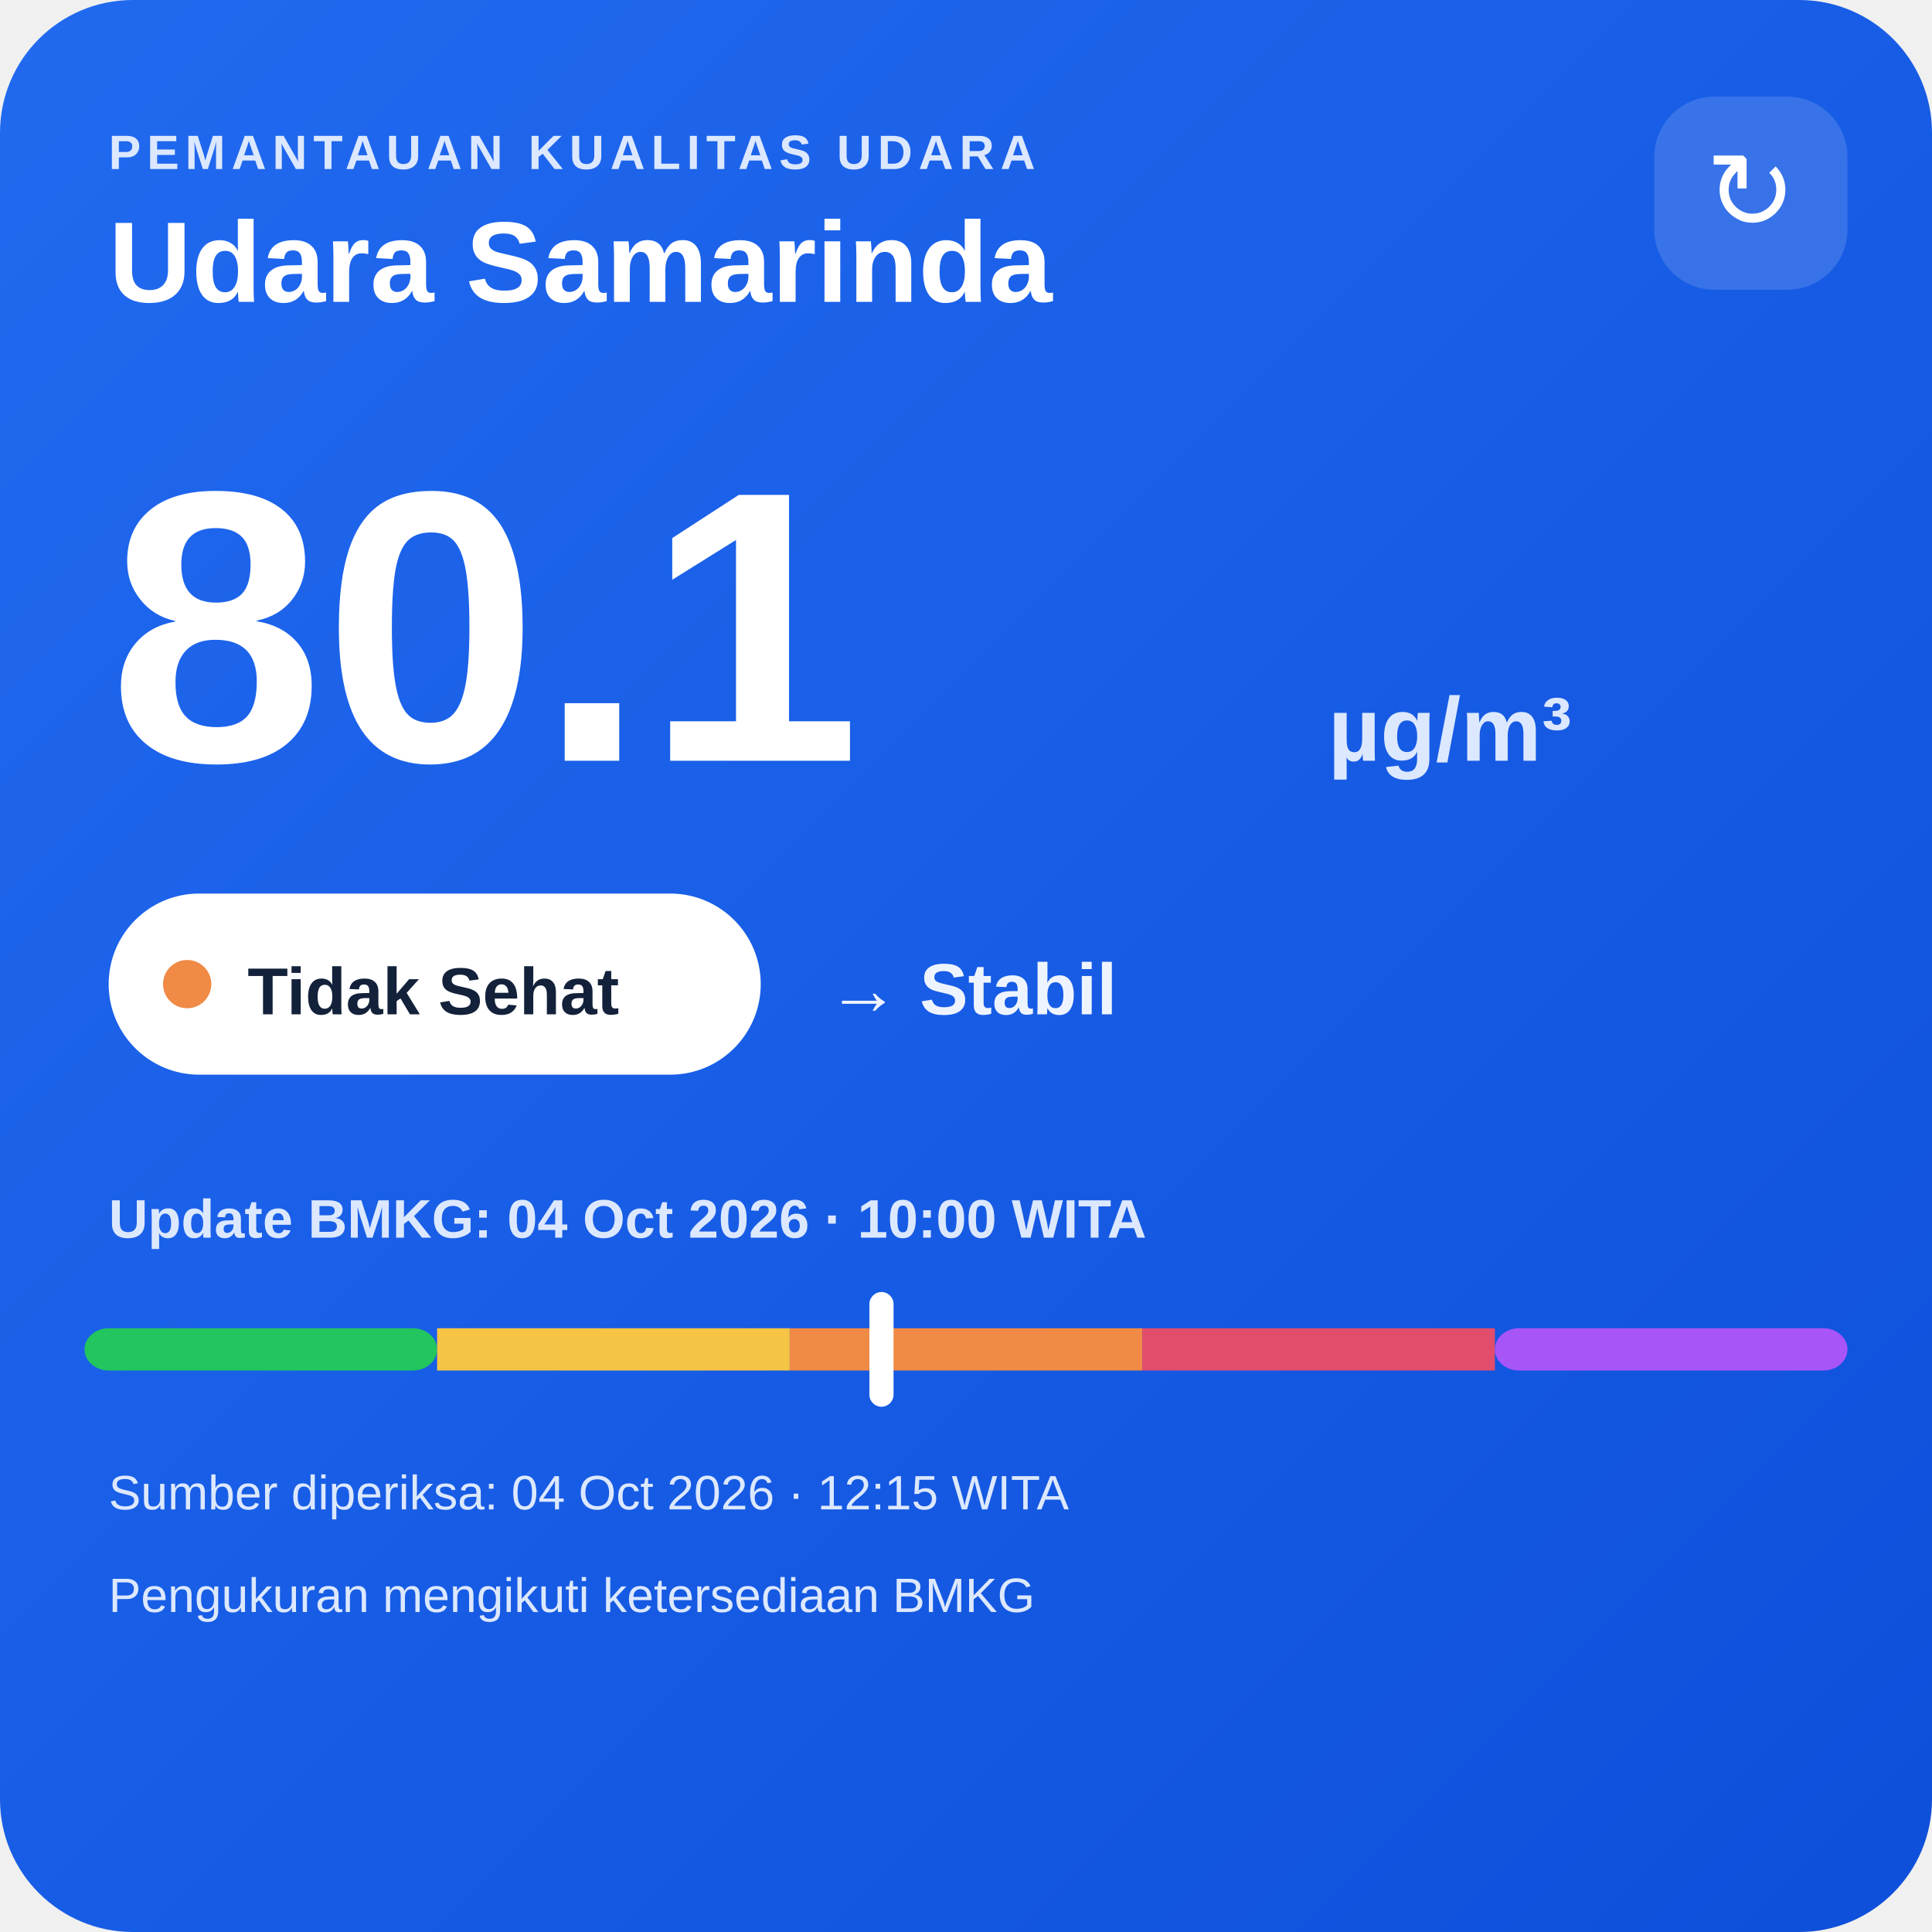
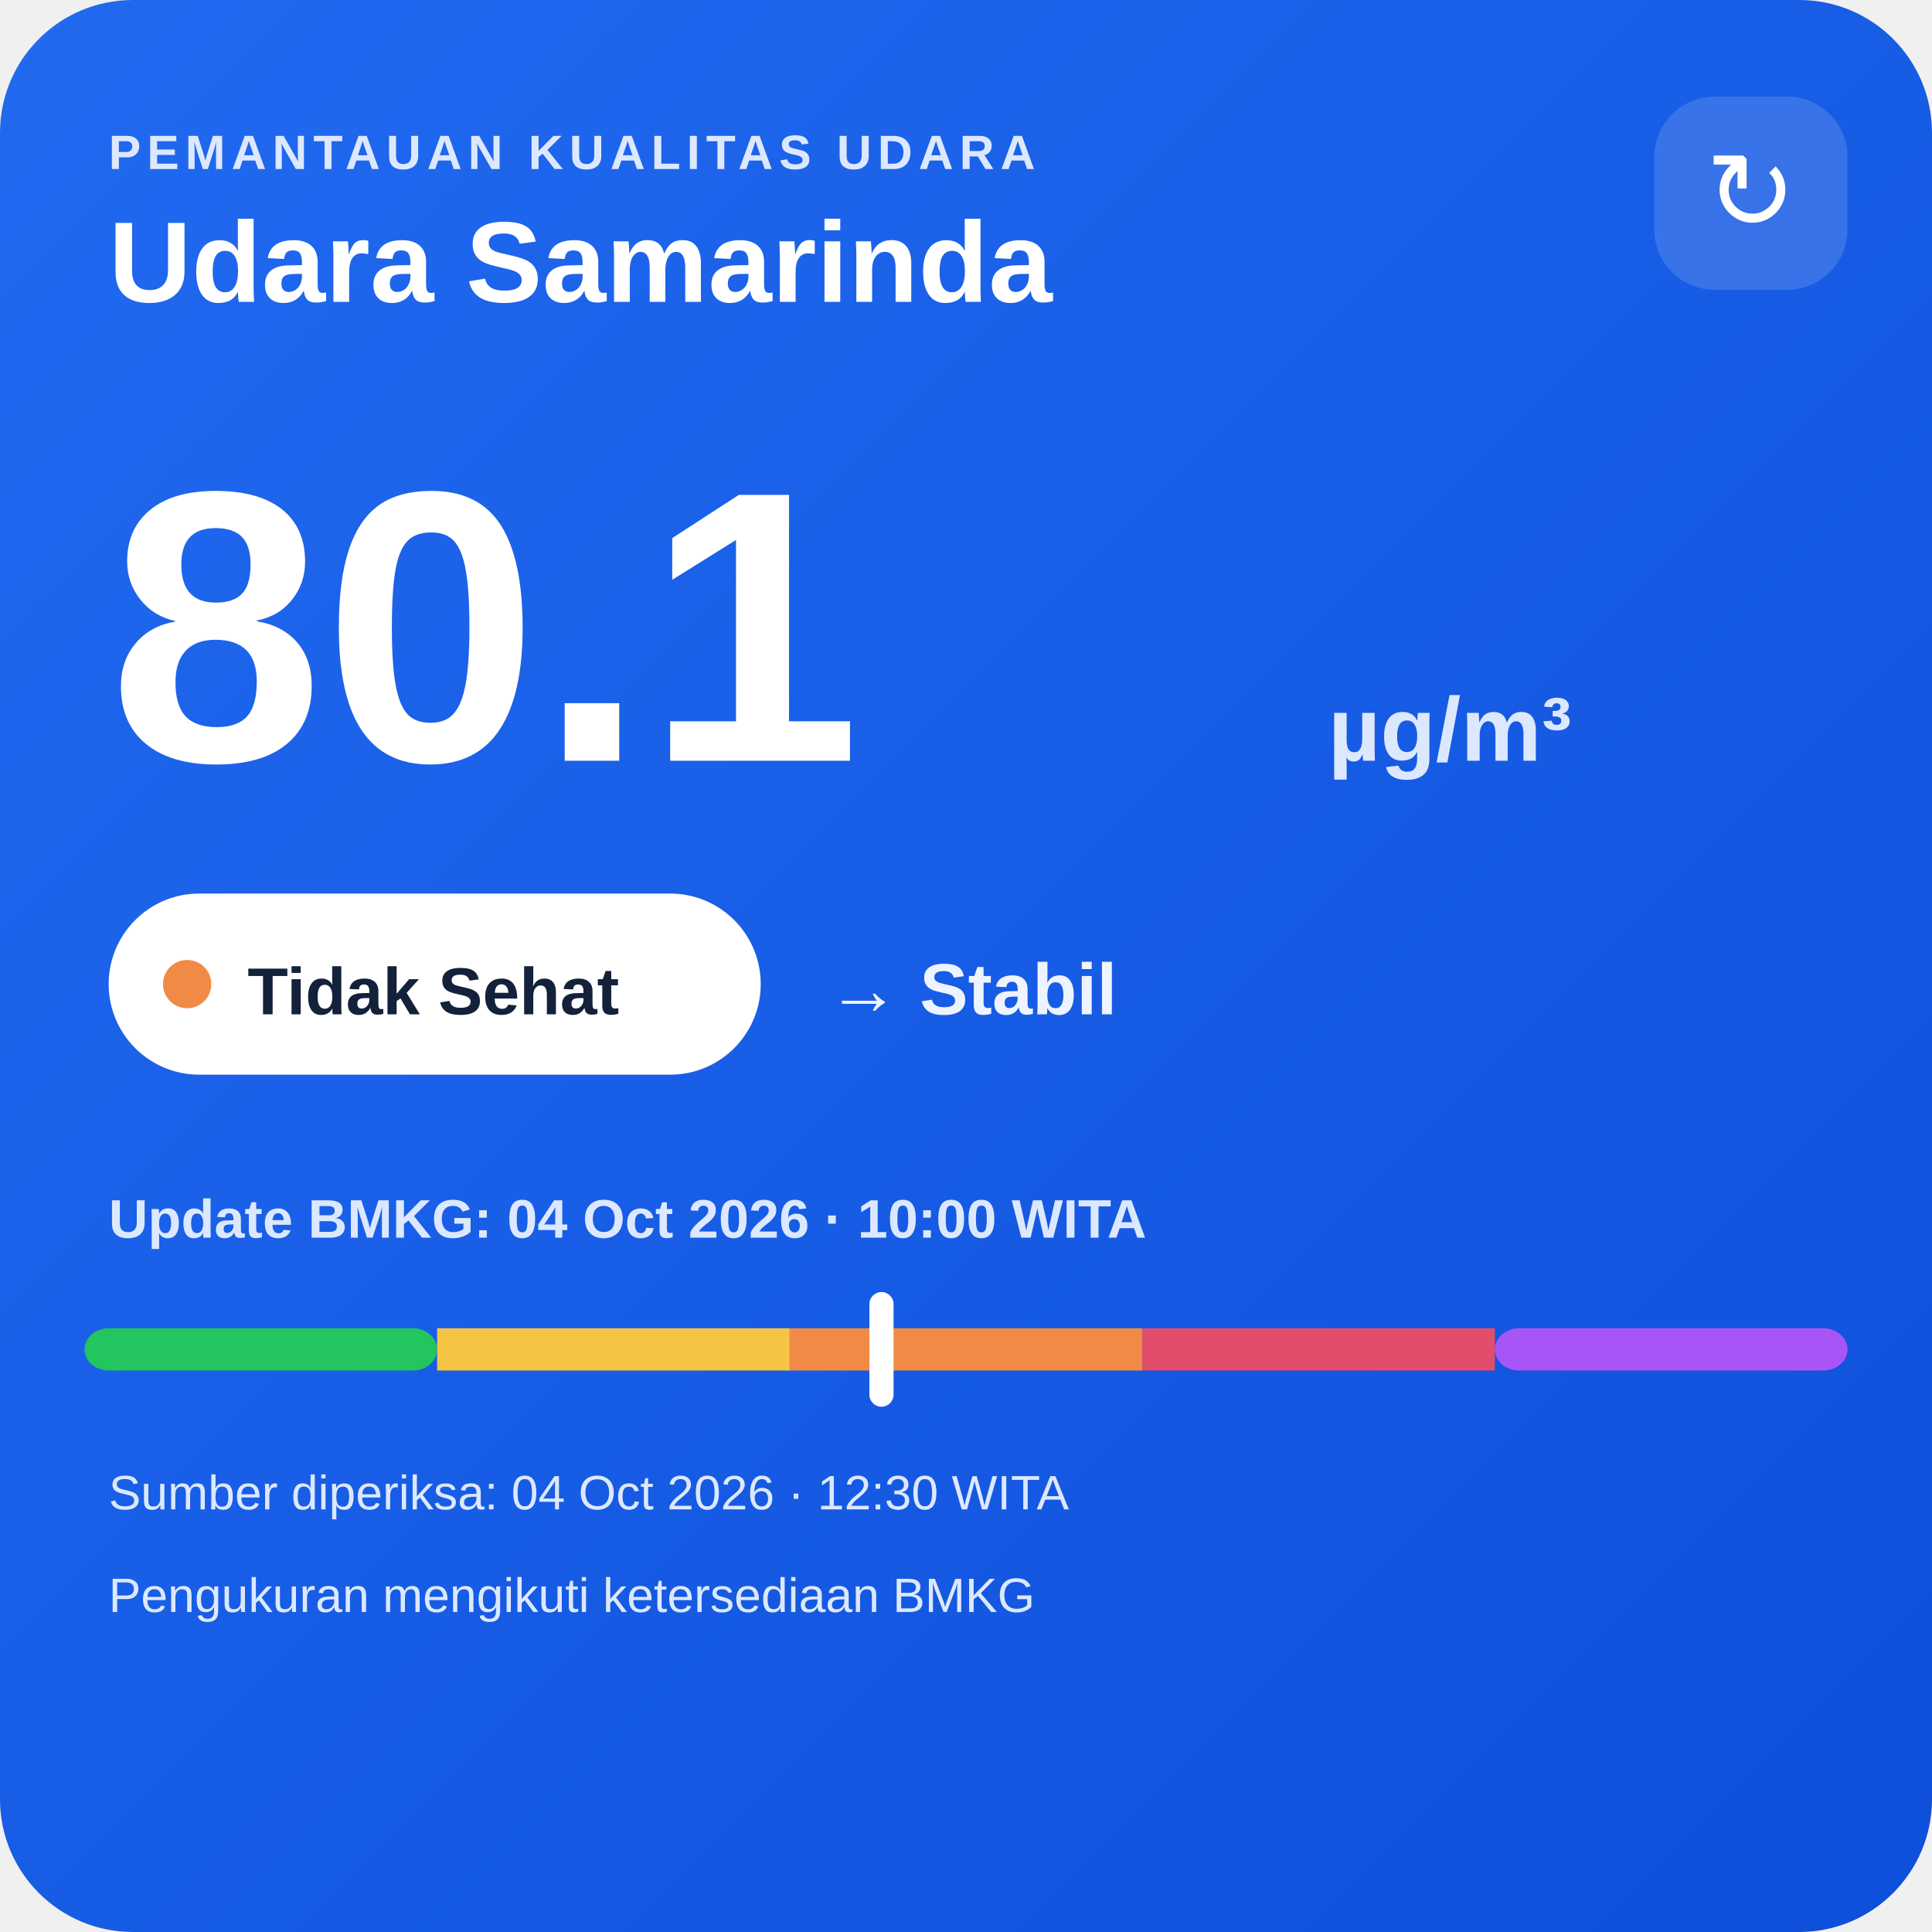
<svg xmlns="http://www.w3.org/2000/svg" width="320" height="320" viewBox="0 0 320 320">
  <defs>
    <linearGradient id="bg" x1="0" y1="0" x2="1" y2="1">
      <stop offset="0" stop-color="#216af0" />
      <stop offset="1" stop-color="#0e4fda" />
    </linearGradient>
  </defs>
  <rect width="320" height="320" rx="22" fill="url(#bg)" />
  <text x="18" y="28" fill="#dce8ff" font-family="Arial,sans-serif" font-size="8" font-weight="700" letter-spacing="1">PEMANTAUAN KUALITAS UDARA</text>
  <text x="18" y="50" fill="#ffffff" font-family="Arial,sans-serif" font-size="19" font-weight="700">Udara Samarinda</text>
  <rect x="274" y="16" width="32" height="32" rx="10" fill="#ffffff" fill-opacity=".14" />
  <text x="290" y="38" text-anchor="middle" fill="#ffffff" font-family="Arial,sans-serif" font-size="18">↻</text>
  <text x="18" y="126" fill="#ffffff" font-family="Arial,sans-serif" font-size="64" font-weight="800">80.1</text>
  <text x="220" y="126" fill="#dce8ff" font-family="Arial,sans-serif" font-size="15" font-weight="700">µg/m³</text>
  <rect x="18" y="148" width="108" height="30" rx="15" fill="#ffffff" />
  <circle cx="31" cy="163" r="4" fill="#f08a45" />
  <text x="41" y="168" fill="#13213a" font-family="Arial,sans-serif" font-size="11" font-weight="700">Tidak Sehat</text>
  <text x="137" y="168" fill="#eef4ff" font-family="Arial,sans-serif" font-size="12" font-weight="700">→ Stabil</text>
  <text x="18" y="205" fill="#dce8ff" font-family="Arial,sans-serif" font-size="9" font-weight="700">Update BMKG: 04 Oct 2026 · 10:00 WITA</text>
  <rect x="14" y="220" width="58.4" height="7" rx="4" fill="#22c55e" />
  <rect x="72.4" y="220" width="58.4" height="7" fill="#f6c445" />
  <rect x="130.8" y="220" width="58.4" height="7" fill="#f08a45" />
  <rect x="189.2" y="220" width="58.4" height="7" fill="#e24d6b" />
  <rect x="247.6" y="220" width="58.4" height="7" rx="4" fill="#a855f7" />
  <rect x="144.0" y="214" width="4" height="19" rx="2" fill="#ffffff" />
-   <text x="18" y="250" fill="#dce8ff" font-family="Arial,sans-serif" font-size="8">Sumber diperiksa: 04 Oct 2026 · 12:15 WITA</text>
+   <text x="18" y="250" fill="#dce8ff" font-family="Arial,sans-serif" font-size="8">Sumber diperiksa: 04 Oct 2026 · 12:30 WITA</text>
  <text x="18" y="267" fill="#dce8ff" font-family="Arial,sans-serif" font-size="8">Pengukuran mengikuti ketersediaan BMKG</text>
</svg>
